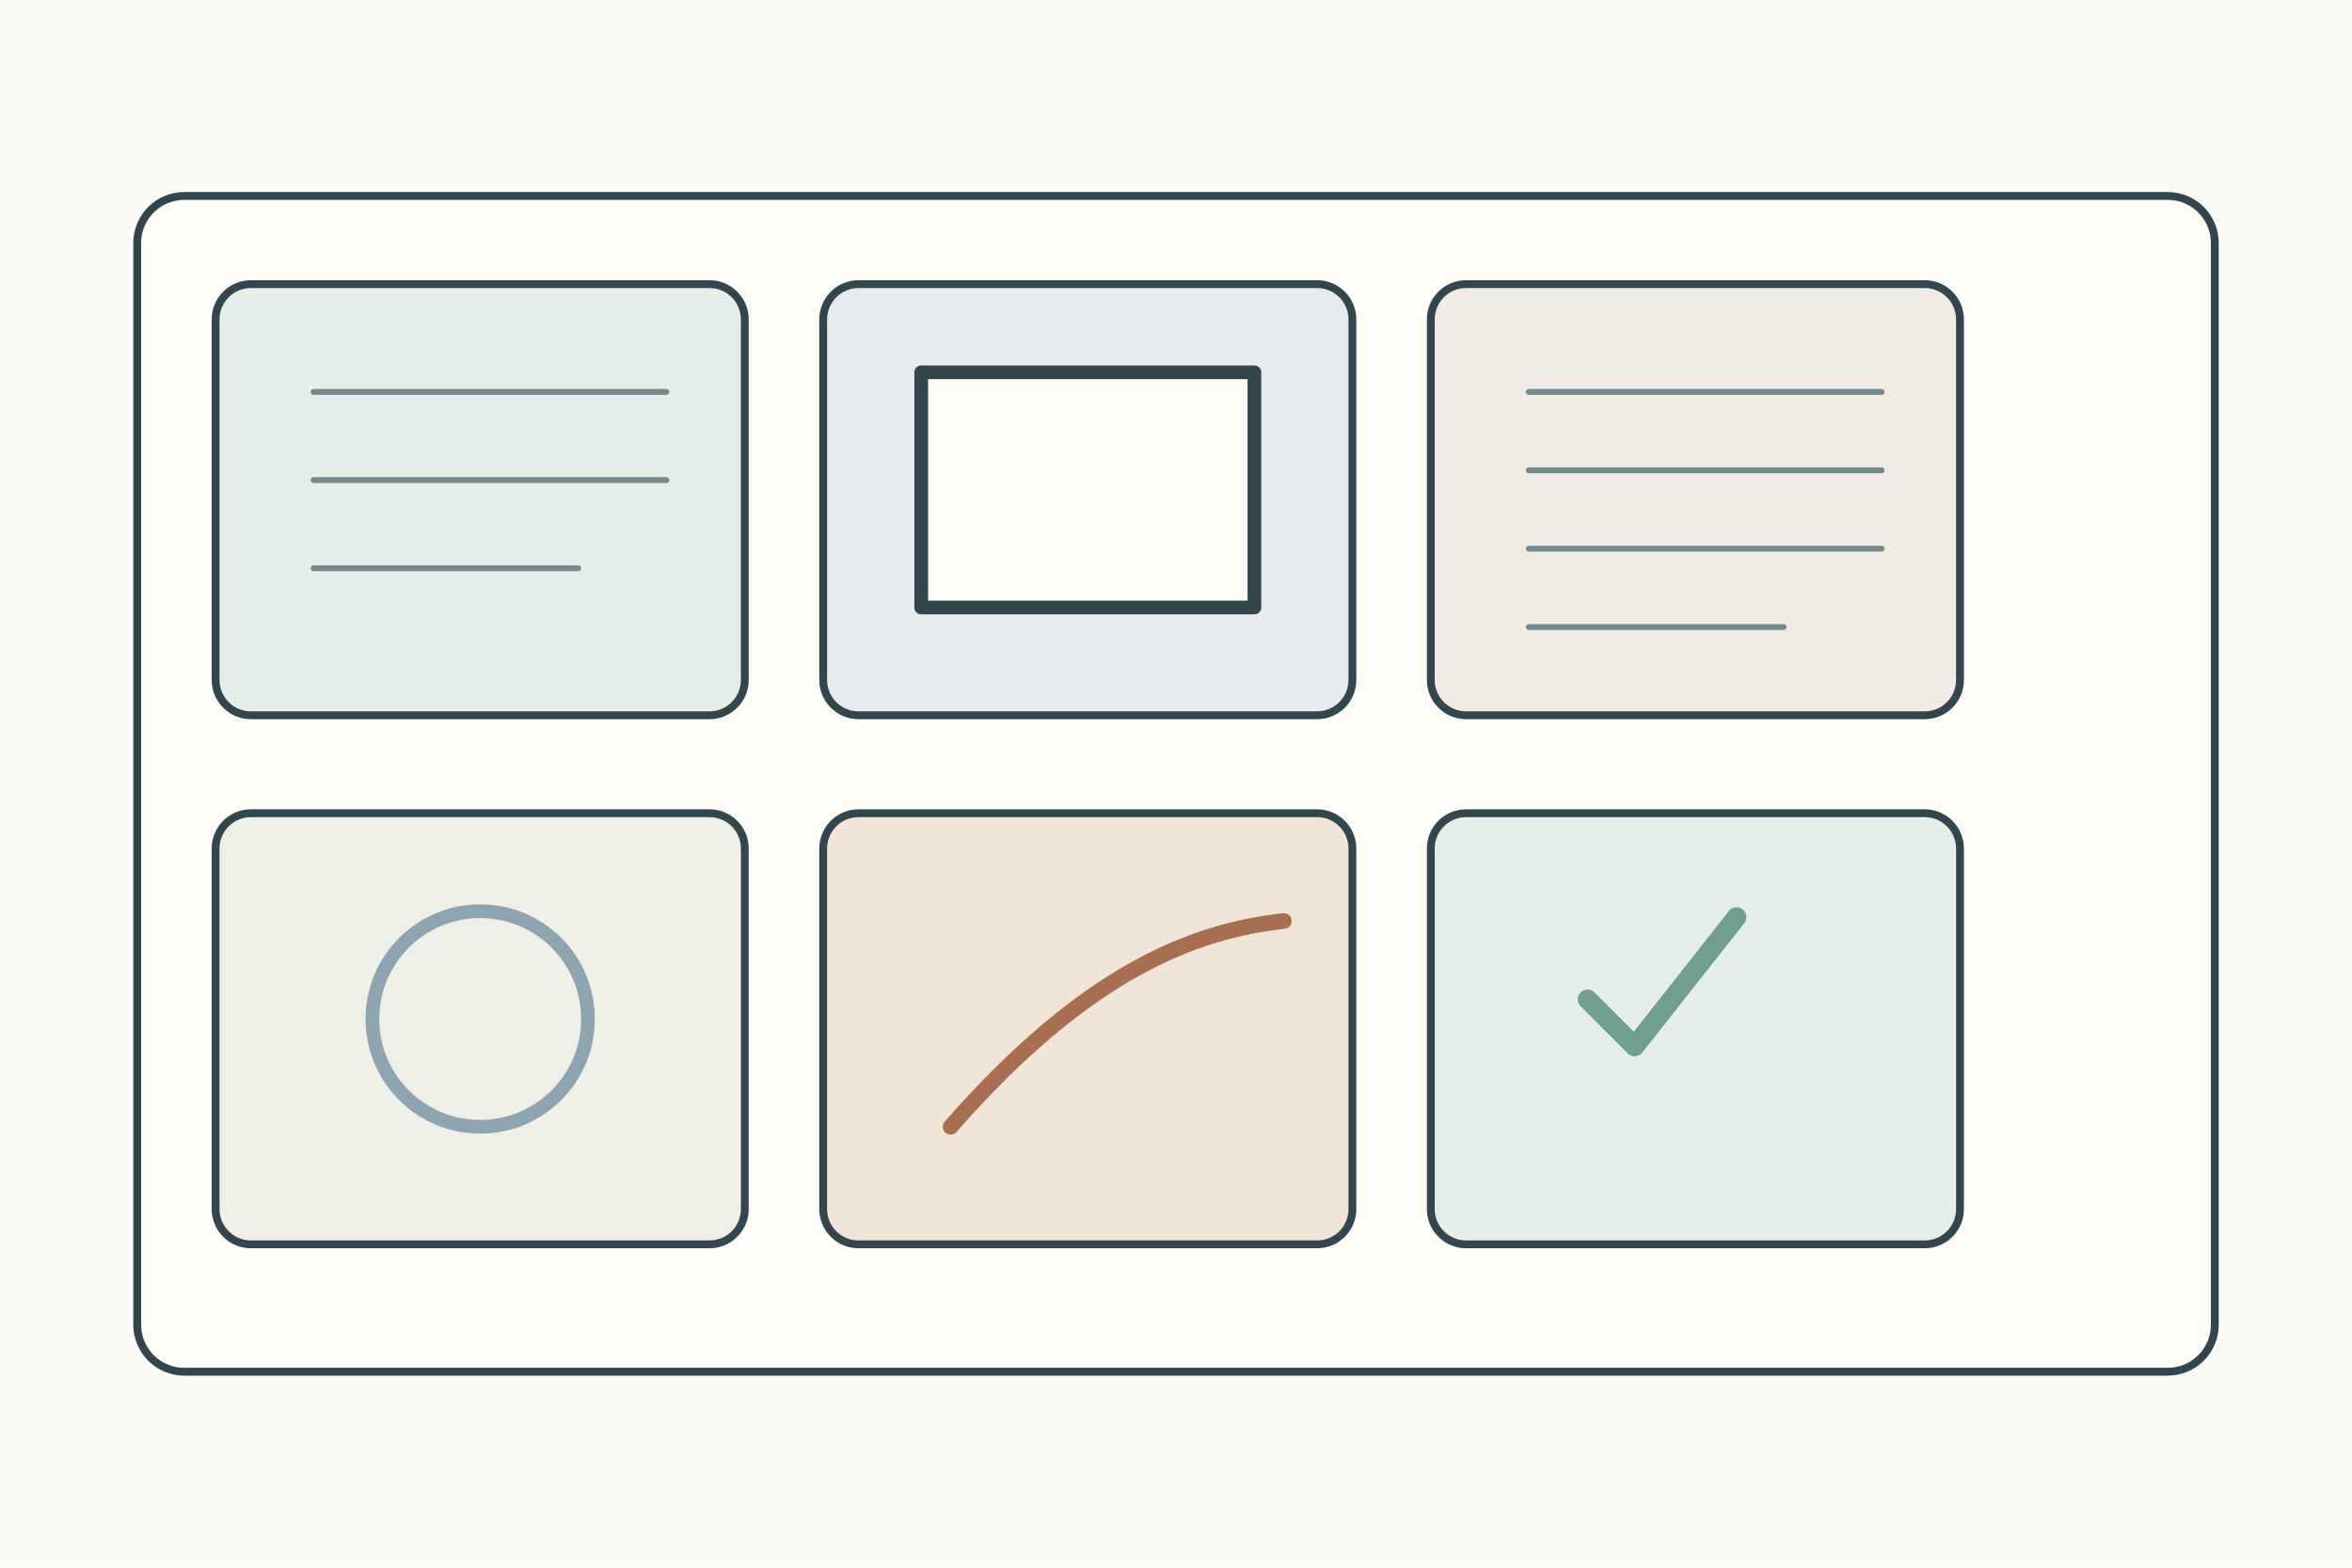
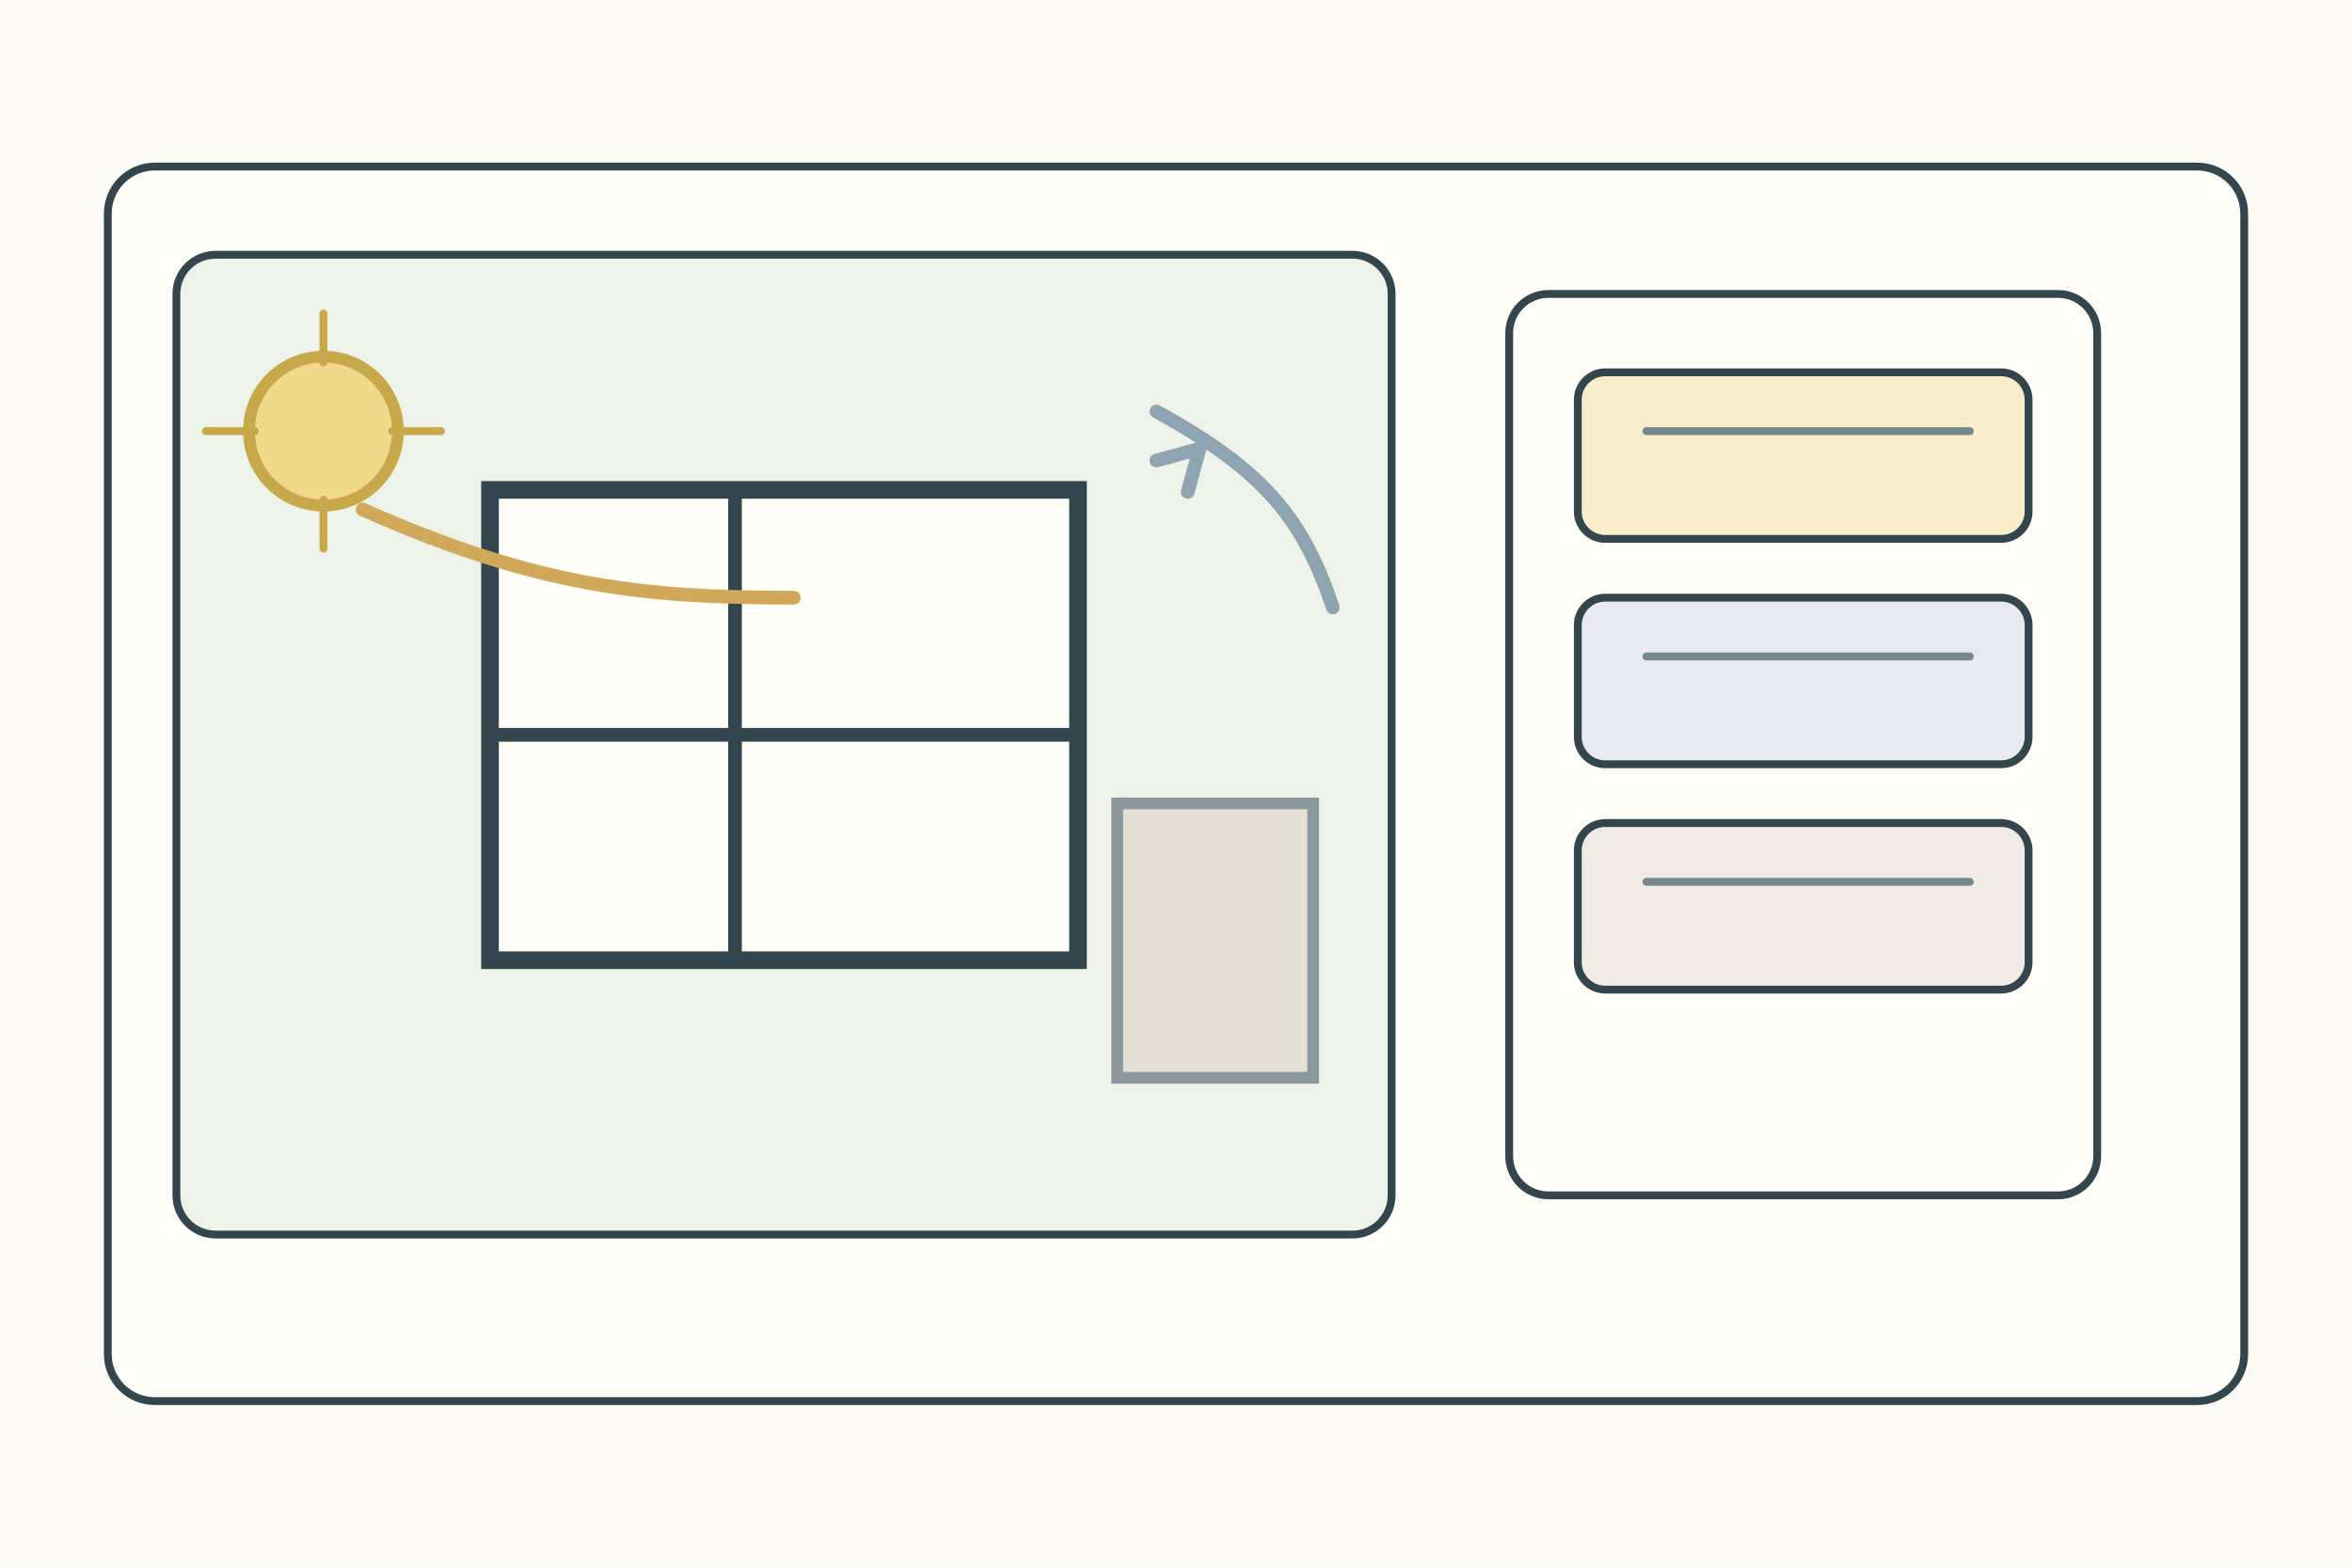
<svg xmlns="http://www.w3.org/2000/svg" width="1200" height="800">
  <rect width="1200" height="800" fill="#fbfaf4" />
-   <g stroke="#34464d" stroke-width="4" fill="none" stroke-linecap="round" stroke-linejoin="round">
-     <rect x="70" y="100" width="1060" height="600" rx="24" fill="#fffef9" />
-     <g transform="translate(110 145)">
-       <g>
-         <rect width="270" height="220" rx="18" fill="#e5eee8" />
-         <path d="M50 55h180M50 100h180M50 145h135" stroke="#75888d" stroke-width="3" />
-       </g>
-       <g transform="translate(310 0)">
-         <rect width="270" height="220" rx="18" fill="#e7ebef" />
-         <rect x="50" y="45" width="170" height="120" fill="#fffef9" stroke-width="7" />
-       </g>
-       <g transform="translate(620 0)">
-         <rect width="270" height="220" rx="18" fill="#f0ece5" />
-         <path d="M50 55h180M50 95h180M50 135h180M50 175h130" stroke="#75888d" stroke-width="3" />
-       </g>
-       <g transform="translate(0 270)">
-         <rect width="270" height="220" rx="18" fill="#eef0e8" />
-         <circle cx="135" cy="105" r="55" fill="none" stroke="#8ea4b0" stroke-width="7" />
-       </g>
-       <g transform="translate(310 270)">
-         <rect width="270" height="220" rx="18" fill="#f0e5d7" />
-         <path d="M65 160c70-80 125-100 170-105" stroke="#a66f50" stroke-width="8" />
-       </g>
-       <g transform="translate(620 270)">
-         <rect width="270" height="220" rx="18" fill="#e5eee8" />
-         <path d="M80 95l24 24 52-66" stroke="#6f9f8d" stroke-width="10" />
+   <g stroke="#34464d" stroke-width="4" fill="none" stroke-linecap="round">
+     <rect x="55" y="85" width="1090" height="630" rx="24" fill="#fffef9" />
+     <g transform="translate(90 130)">
+       <rect width="620" height="500" rx="20" fill="#eef3ea" />
+       <rect x="160" y="120" width="300" height="240" fill="#fffef9" stroke-width="9" />
+       <path d="M285 120v240M160 245h300" stroke-width="7" />
+       <circle cx="75" cy="90" r="38" fill="#f0d98a" stroke="#c7a84b" stroke-width="6" />
+       <path d="M75 30v25M75 125v25M15 90h25M110 90h25" stroke="#c7a84b" />
+       <path d="M95 130c90 40 145 45 220 45" stroke="#d0a95a" stroke-width="7" />
+       <path d="M500 80c55 30 75 55 90 100M500 105l22-6-6 22" stroke="#8ea4b0" stroke-width="7" />
+       <rect x="480" y="280" width="100" height="140" fill="#e3dfd5" stroke="#8a979b" stroke-width="6" />
+       <g transform="translate(680 20)">
+         <rect width="300" height="460" rx="20" fill="#fffef9" />
+         <rect x="35" y="40" width="230" height="85" rx="14" fill="#f7edca" />
+         <rect x="35" y="155" width="230" height="85" rx="14" fill="#e7ebef" />
+         <rect x="35" y="270" width="230" height="85" rx="14" fill="#f0ece5" />
+         <path d="M70 70h165M70 185h165M70 300h165" stroke="#75888d" />
      </g>
    </g>
  </g>
</svg>
